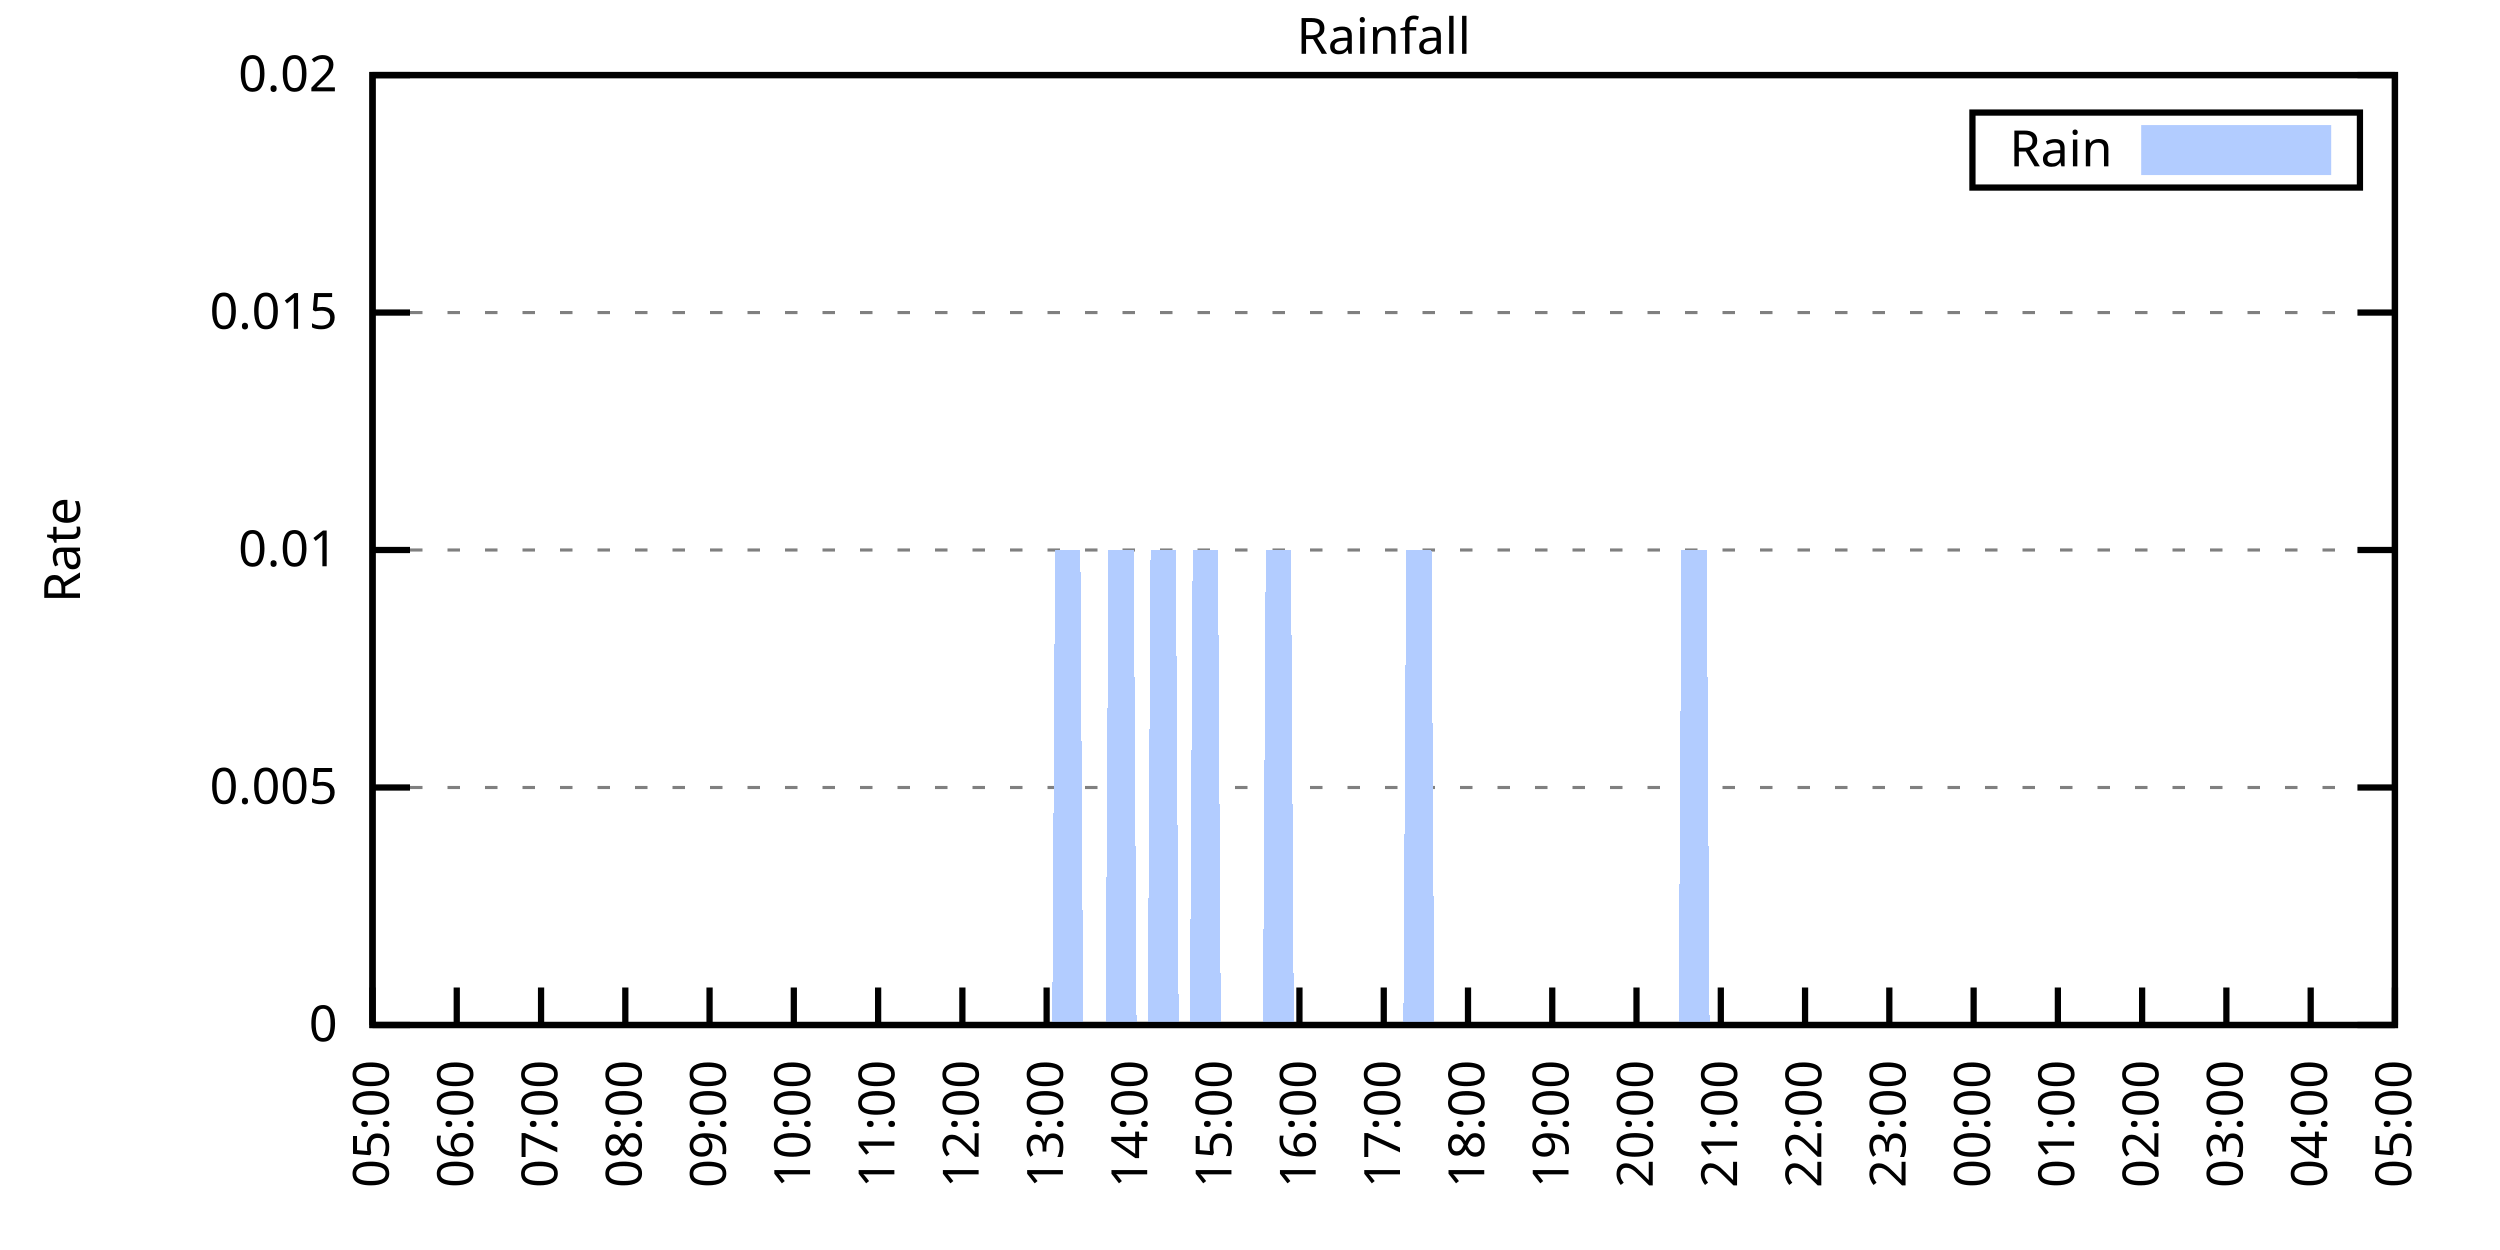
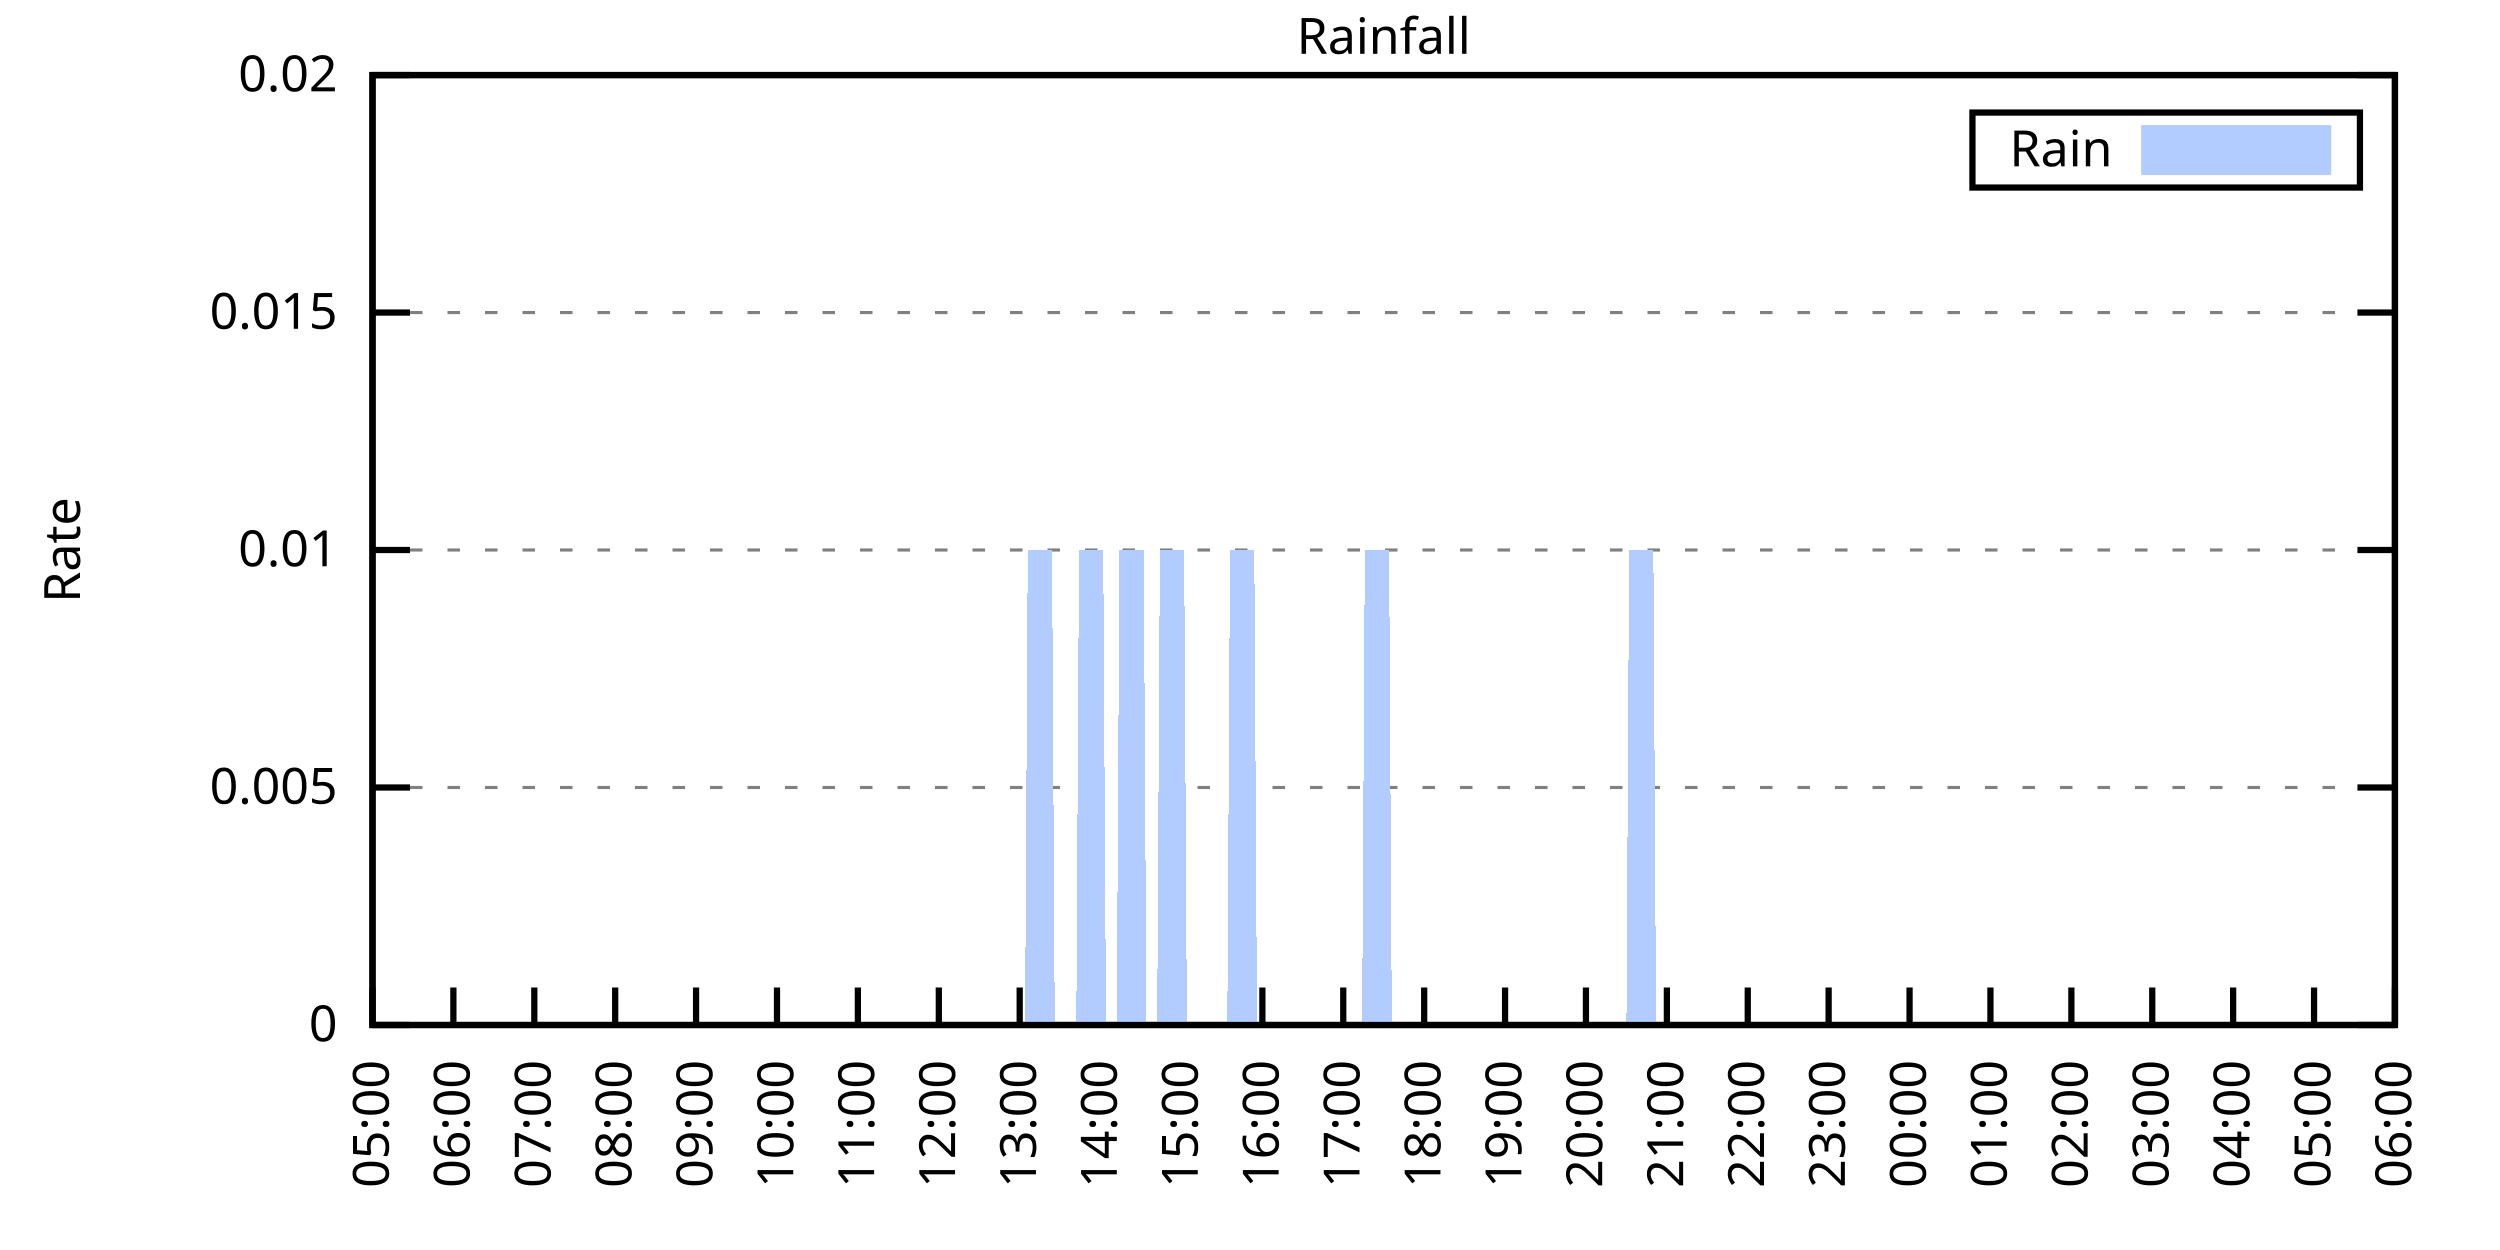
<svg xmlns="http://www.w3.org/2000/svg" xmlns:xlink="http://www.w3.org/1999/xlink" width="400" height="200" viewBox="0 0 400 200">
  <g id="gnuplot_canvas">
    <rect x="0" y="0" width="400" height="200" fill="none" />
    <defs>
      <circle id="gpDot" r="0.5" stroke-width="0.5" stroke="currentColor" />
      <path id="gpPt0" stroke-width="0.333" stroke="currentColor" d="M-1,0 h2 M0,-1 v2" />
      <path id="gpPt1" stroke-width="0.333" stroke="currentColor" d="M-1,-1 L1,1 M1,-1 L-1,1" />
      <path id="gpPt2" stroke-width="0.333" stroke="currentColor" d="M-1,0 L1,0 M0,-1 L0,1 M-1,-1 L1,1 M-1,1 L1,-1" />
      <rect id="gpPt3" stroke-width="0.333" stroke="currentColor" x="-1" y="-1" width="2" height="2" />
      <rect id="gpPt4" stroke-width="0.333" stroke="currentColor" fill="currentColor" x="-1" y="-1" width="2" height="2" />
      <circle id="gpPt5" stroke-width="0.333" stroke="currentColor" cx="0" cy="0" r="1" />
      <use xlink:href="#gpPt5" id="gpPt6" fill="currentColor" stroke="none" />
      <path id="gpPt7" stroke-width="0.333" stroke="currentColor" d="M0,-1.33 L-1.33,0.67 L1.33,0.67 z" />
      <use xlink:href="#gpPt7" id="gpPt8" fill="currentColor" stroke="none" />
      <use xlink:href="#gpPt7" id="gpPt9" stroke="currentColor" transform="rotate(180)" />
      <use xlink:href="#gpPt9" id="gpPt10" fill="currentColor" stroke="none" />
      <use xlink:href="#gpPt3" id="gpPt11" stroke="currentColor" transform="rotate(45)" />
      <use xlink:href="#gpPt11" id="gpPt12" fill="currentColor" stroke="none" />
      <path id="gpPt13" stroke-width="0.333" stroke="currentColor" d="M0,1.330 L1.265,0.411 L0.782,-1.067 L-0.782,-1.076 L-1.265,0.411 z" />
      <use xlink:href="#gpPt13" id="gpPt14" fill="currentColor" stroke="none" />
      <filter id="textbox" filterUnits="objectBoundingBox" x="0" y="0" height="1" width="1">
        <feFlood flood-color="white" flood-opacity="1" result="bgnd" />
        <feComposite in="SourceGraphic" in2="bgnd" operator="atop" />
      </filter>
      <filter id="greybox" filterUnits="objectBoundingBox" x="0" y="0" height="1" width="1">
        <feFlood flood-color="lightgrey" flood-opacity="1" result="grey" />
        <feComposite in="SourceGraphic" in2="grey" operator="atop" />
      </filter>
    </defs>
    <g fill="none" color="white" stroke="currentColor" stroke-width="1.00" stroke-linecap="butt" stroke-linejoin="miter">
</g>
    <g fill="none" color="black" stroke="currentColor" stroke-width="1.00" stroke-linecap="butt" stroke-linejoin="miter">
      <g stroke="none" shape-rendering="crispEdges">
        <polygon fill="rgb(255, 255, 255)" points="59.60,164.00 383.18,164.00 383.18,12.02 59.60,12.02 " />
      </g>
    </g>
    <g fill="none" color="black" stroke="currentColor" stroke-width="1.00" stroke-linecap="butt" stroke-linejoin="miter">
</g>
    <g fill="none" color="black" stroke="black" stroke-width="0.50" stroke-linecap="butt" stroke-linejoin="miter">
</g>
    <g fill="none" color="gray" stroke="currentColor" stroke-width="0.50" stroke-linecap="butt" stroke-linejoin="miter">
      <path stroke="gray" stroke-dasharray="2,4" class="gridline" d="M59.60,164.00 L383.19,164.00  " />
    </g>
    <g fill="none" color="gray" stroke="gray" stroke-width="1.00" stroke-linecap="butt" stroke-linejoin="miter">
</g>
    <g fill="none" color="black" stroke="currentColor" stroke-width="1.00" stroke-linecap="butt" stroke-linejoin="miter">
      <path stroke="black" d="M59.60,164.00 L65.60,164.00 M383.19,164.00 L377.19,164.00  " />
      <g transform="translate(54.00,166.60)" stroke="none" fill="black" font-family="Sans" font-size="8.00" text-anchor="end">
        <text>
          <tspan font-family="Sans"> 0</tspan>
        </text>
      </g>
    </g>
    <g fill="none" color="black" stroke="currentColor" stroke-width="1.00" stroke-linecap="butt" stroke-linejoin="miter">
</g>
    <g fill="none" color="black" stroke="black" stroke-width="0.50" stroke-linecap="butt" stroke-linejoin="miter">
</g>
    <g fill="none" color="gray" stroke="currentColor" stroke-width="0.50" stroke-linecap="butt" stroke-linejoin="miter">
      <path stroke="gray" stroke-dasharray="2,4" class="gridline" d="M59.60,126.00 L383.19,126.00  " />
    </g>
    <g fill="none" color="gray" stroke="gray" stroke-width="1.00" stroke-linecap="butt" stroke-linejoin="miter">
</g>
    <g fill="none" color="black" stroke="currentColor" stroke-width="1.00" stroke-linecap="butt" stroke-linejoin="miter">
      <path stroke="black" d="M59.60,126.00 L65.60,126.00 M383.19,126.00 L377.19,126.00  " />
      <g transform="translate(54.00,128.60)" stroke="none" fill="black" font-family="Sans" font-size="8.00" text-anchor="end">
        <text>
          <tspan font-family="Sans"> 0.005</tspan>
        </text>
      </g>
    </g>
    <g fill="none" color="black" stroke="currentColor" stroke-width="1.00" stroke-linecap="butt" stroke-linejoin="miter">
</g>
    <g fill="none" color="black" stroke="black" stroke-width="0.50" stroke-linecap="butt" stroke-linejoin="miter">
</g>
    <g fill="none" color="gray" stroke="currentColor" stroke-width="0.50" stroke-linecap="butt" stroke-linejoin="miter">
      <path stroke="gray" stroke-dasharray="2,4" class="gridline" d="M59.60,88.00 L383.19,88.00  " />
    </g>
    <g fill="none" color="gray" stroke="gray" stroke-width="1.00" stroke-linecap="butt" stroke-linejoin="miter">
</g>
    <g fill="none" color="black" stroke="currentColor" stroke-width="1.00" stroke-linecap="butt" stroke-linejoin="miter">
      <path stroke="black" d="M59.60,88.00 L65.60,88.00 M383.19,88.00 L377.19,88.00  " />
      <g transform="translate(54.00,90.60)" stroke="none" fill="black" font-family="Sans" font-size="8.00" text-anchor="end">
        <text>
          <tspan font-family="Sans"> 0.01</tspan>
        </text>
      </g>
    </g>
    <g fill="none" color="black" stroke="currentColor" stroke-width="1.00" stroke-linecap="butt" stroke-linejoin="miter">
</g>
    <g fill="none" color="black" stroke="black" stroke-width="0.50" stroke-linecap="butt" stroke-linejoin="miter">
</g>
    <g fill="none" color="gray" stroke="currentColor" stroke-width="0.50" stroke-linecap="butt" stroke-linejoin="miter">
      <path stroke="gray" stroke-dasharray="2,4" class="gridline" d="M59.60,50.01 L383.19,50.01  " />
    </g>
    <g fill="none" color="gray" stroke="gray" stroke-width="1.00" stroke-linecap="butt" stroke-linejoin="miter">
</g>
    <g fill="none" color="black" stroke="currentColor" stroke-width="1.00" stroke-linecap="butt" stroke-linejoin="miter">
      <path stroke="black" d="M59.60,50.01 L65.60,50.01 M383.19,50.01 L377.19,50.01  " />
      <g transform="translate(54.00,52.61)" stroke="none" fill="black" font-family="Sans" font-size="8.00" text-anchor="end">
        <text>
          <tspan font-family="Sans"> 0.015</tspan>
        </text>
      </g>
    </g>
    <g fill="none" color="black" stroke="currentColor" stroke-width="1.00" stroke-linecap="butt" stroke-linejoin="miter">
</g>
    <g fill="none" color="black" stroke="black" stroke-width="0.50" stroke-linecap="butt" stroke-linejoin="miter">
</g>
    <g fill="none" color="gray" stroke="currentColor" stroke-width="0.50" stroke-linecap="butt" stroke-linejoin="miter">
      <path stroke="gray" stroke-dasharray="2,4" class="gridline" d="M59.60,12.01 L383.19,12.01  " />
    </g>
    <g fill="none" color="gray" stroke="gray" stroke-width="1.00" stroke-linecap="butt" stroke-linejoin="miter">
</g>
    <g fill="none" color="black" stroke="currentColor" stroke-width="1.00" stroke-linecap="butt" stroke-linejoin="miter">
      <path stroke="black" d="M59.60,12.01 L65.60,12.01 M383.19,12.01 L377.19,12.01  " />
      <g transform="translate(54.00,14.61)" stroke="none" fill="black" font-family="Sans" font-size="8.00" text-anchor="end">
        <text>
          <tspan font-family="Sans"> 0.02</tspan>
        </text>
      </g>
    </g>
    <g fill="none" color="black" stroke="currentColor" stroke-width="1.00" stroke-linecap="butt" stroke-linejoin="miter">
      <path stroke="black" d="M59.60,164.00 L59.60,158.00  " />
      <g transform="translate(62.20,169.60) rotate(270.00)" stroke="none" fill="black" font-family="Sans" font-size="8.00" text-anchor="end">
        <text>
          <tspan font-family="Sans">05:00</tspan>
        </text>
      </g>
    </g>
    <g fill="none" color="black" stroke="currentColor" stroke-width="1.00" stroke-linecap="butt" stroke-linejoin="miter">
-       <path stroke="black" d="M73.08,164.00 L73.08,158.00  " />
-       <g transform="translate(75.68,169.60) rotate(270.00)" stroke="none" fill="black" font-family="Sans" font-size="8.00" text-anchor="end">
+       <path stroke="black" d="M72.54,164.00 L72.54,158.00  " />
+       <g transform="translate(75.14,169.60) rotate(270.00)" stroke="none" fill="black" font-family="Sans" font-size="8.00" text-anchor="end">
        <text>
          <tspan font-family="Sans">06:00</tspan>
        </text>
      </g>
    </g>
    <g fill="none" color="black" stroke="currentColor" stroke-width="1.00" stroke-linecap="butt" stroke-linejoin="miter">
-       <path stroke="black" d="M86.57,164.00 L86.57,158.00  " />
-       <g transform="translate(89.17,169.60) rotate(270.00)" stroke="none" fill="black" font-family="Sans" font-size="8.00" text-anchor="end">
+       <path stroke="black" d="M85.49,164.00 L85.49,158.00  " />
+       <g transform="translate(88.09,169.60) rotate(270.00)" stroke="none" fill="black" font-family="Sans" font-size="8.00" text-anchor="end">
        <text>
          <tspan font-family="Sans">07:00</tspan>
        </text>
      </g>
    </g>
    <g fill="none" color="black" stroke="currentColor" stroke-width="1.00" stroke-linecap="butt" stroke-linejoin="miter">
-       <path stroke="black" d="M100.05,164.00 L100.05,158.00  " />
-       <g transform="translate(102.65,169.60) rotate(270.00)" stroke="none" fill="black" font-family="Sans" font-size="8.00" text-anchor="end">
+       <path stroke="black" d="M98.43,164.00 L98.43,158.00  " />
+       <g transform="translate(101.03,169.60) rotate(270.00)" stroke="none" fill="black" font-family="Sans" font-size="8.00" text-anchor="end">
        <text>
          <tspan font-family="Sans">08:00</tspan>
        </text>
      </g>
    </g>
    <g fill="none" color="black" stroke="currentColor" stroke-width="1.00" stroke-linecap="butt" stroke-linejoin="miter">
-       <path stroke="black" d="M113.53,164.00 L113.53,158.00  " />
-       <g transform="translate(116.13,169.60) rotate(270.00)" stroke="none" fill="black" font-family="Sans" font-size="8.00" text-anchor="end">
+       <path stroke="black" d="M111.37,164.00 L111.37,158.00  " />
+       <g transform="translate(113.97,169.60) rotate(270.00)" stroke="none" fill="black" font-family="Sans" font-size="8.00" text-anchor="end">
        <text>
          <tspan font-family="Sans">09:00</tspan>
        </text>
      </g>
    </g>
    <g fill="none" color="black" stroke="currentColor" stroke-width="1.00" stroke-linecap="butt" stroke-linejoin="miter">
-       <path stroke="black" d="M127.01,164.00 L127.01,158.00  " />
-       <g transform="translate(129.61,169.60) rotate(270.00)" stroke="none" fill="black" font-family="Sans" font-size="8.00" text-anchor="end">
+       <path stroke="black" d="M124.32,164.00 L124.32,158.00  " />
+       <g transform="translate(126.92,169.60) rotate(270.00)" stroke="none" fill="black" font-family="Sans" font-size="8.00" text-anchor="end">
        <text>
          <tspan font-family="Sans">10:00</tspan>
        </text>
      </g>
    </g>
    <g fill="none" color="black" stroke="currentColor" stroke-width="1.00" stroke-linecap="butt" stroke-linejoin="miter">
-       <path stroke="black" d="M140.50,164.00 L140.50,158.00  " />
-       <g transform="translate(143.10,169.60) rotate(270.00)" stroke="none" fill="black" font-family="Sans" font-size="8.00" text-anchor="end">
+       <path stroke="black" d="M137.26,164.00 L137.26,158.00  " />
+       <g transform="translate(139.86,169.60) rotate(270.00)" stroke="none" fill="black" font-family="Sans" font-size="8.00" text-anchor="end">
        <text>
          <tspan font-family="Sans">11:00</tspan>
        </text>
      </g>
    </g>
    <g fill="none" color="black" stroke="currentColor" stroke-width="1.00" stroke-linecap="butt" stroke-linejoin="miter">
-       <path stroke="black" d="M153.98,164.00 L153.98,158.00  " />
-       <g transform="translate(156.58,169.60) rotate(270.00)" stroke="none" fill="black" font-family="Sans" font-size="8.00" text-anchor="end">
+       <path stroke="black" d="M150.21,164.00 L150.21,158.00  " />
+       <g transform="translate(152.81,169.60) rotate(270.00)" stroke="none" fill="black" font-family="Sans" font-size="8.00" text-anchor="end">
        <text>
          <tspan font-family="Sans">12:00</tspan>
        </text>
      </g>
    </g>
    <g fill="none" color="black" stroke="currentColor" stroke-width="1.00" stroke-linecap="butt" stroke-linejoin="miter">
-       <path stroke="black" d="M167.46,164.00 L167.46,158.00  " />
-       <g transform="translate(170.06,169.60) rotate(270.00)" stroke="none" fill="black" font-family="Sans" font-size="8.00" text-anchor="end">
+       <path stroke="black" d="M163.15,164.00 L163.15,158.00  " />
+       <g transform="translate(165.75,169.60) rotate(270.00)" stroke="none" fill="black" font-family="Sans" font-size="8.00" text-anchor="end">
        <text>
          <tspan font-family="Sans">13:00</tspan>
        </text>
      </g>
    </g>
    <g fill="none" color="black" stroke="currentColor" stroke-width="1.00" stroke-linecap="butt" stroke-linejoin="miter">
-       <path stroke="black" d="M180.95,164.00 L180.95,158.00  " />
-       <g transform="translate(183.55,169.60) rotate(270.00)" stroke="none" fill="black" font-family="Sans" font-size="8.00" text-anchor="end">
+       <path stroke="black" d="M176.09,164.00 L176.09,158.00  " />
+       <g transform="translate(178.69,169.60) rotate(270.00)" stroke="none" fill="black" font-family="Sans" font-size="8.00" text-anchor="end">
        <text>
          <tspan font-family="Sans">14:00</tspan>
        </text>
      </g>
    </g>
    <g fill="none" color="black" stroke="currentColor" stroke-width="1.00" stroke-linecap="butt" stroke-linejoin="miter">
-       <path stroke="black" d="M194.43,164.00 L194.43,158.00  " />
-       <g transform="translate(197.03,169.60) rotate(270.00)" stroke="none" fill="black" font-family="Sans" font-size="8.00" text-anchor="end">
+       <path stroke="black" d="M189.04,164.00 L189.04,158.00  " />
+       <g transform="translate(191.64,169.60) rotate(270.00)" stroke="none" fill="black" font-family="Sans" font-size="8.00" text-anchor="end">
        <text>
          <tspan font-family="Sans">15:00</tspan>
        </text>
      </g>
    </g>
    <g fill="none" color="black" stroke="currentColor" stroke-width="1.00" stroke-linecap="butt" stroke-linejoin="miter">
-       <path stroke="black" d="M207.91,164.00 L207.91,158.00  " />
-       <g transform="translate(210.51,169.60) rotate(270.00)" stroke="none" fill="black" font-family="Sans" font-size="8.00" text-anchor="end">
+       <path stroke="black" d="M201.98,164.00 L201.98,158.00  " />
+       <g transform="translate(204.58,169.60) rotate(270.00)" stroke="none" fill="black" font-family="Sans" font-size="8.00" text-anchor="end">
        <text>
          <tspan font-family="Sans">16:00</tspan>
        </text>
      </g>
    </g>
    <g fill="none" color="black" stroke="currentColor" stroke-width="1.00" stroke-linecap="butt" stroke-linejoin="miter">
-       <path stroke="black" d="M221.40,164.00 L221.40,158.00  " />
-       <g transform="translate(224.00,169.60) rotate(270.00)" stroke="none" fill="black" font-family="Sans" font-size="8.00" text-anchor="end">
+       <path stroke="black" d="M214.92,164.00 L214.92,158.00  " />
+       <g transform="translate(217.52,169.60) rotate(270.00)" stroke="none" fill="black" font-family="Sans" font-size="8.00" text-anchor="end">
        <text>
          <tspan font-family="Sans">17:00</tspan>
        </text>
      </g>
    </g>
    <g fill="none" color="black" stroke="currentColor" stroke-width="1.00" stroke-linecap="butt" stroke-linejoin="miter">
-       <path stroke="black" d="M234.88,164.00 L234.88,158.00  " />
-       <g transform="translate(237.48,169.60) rotate(270.00)" stroke="none" fill="black" font-family="Sans" font-size="8.00" text-anchor="end">
+       <path stroke="black" d="M227.87,164.00 L227.87,158.00  " />
+       <g transform="translate(230.47,169.60) rotate(270.00)" stroke="none" fill="black" font-family="Sans" font-size="8.00" text-anchor="end">
        <text>
          <tspan font-family="Sans">18:00</tspan>
        </text>
      </g>
    </g>
    <g fill="none" color="black" stroke="currentColor" stroke-width="1.00" stroke-linecap="butt" stroke-linejoin="miter">
-       <path stroke="black" d="M248.36,164.00 L248.36,158.00  " />
-       <g transform="translate(250.96,169.60) rotate(270.00)" stroke="none" fill="black" font-family="Sans" font-size="8.00" text-anchor="end">
+       <path stroke="black" d="M240.81,164.00 L240.81,158.00  " />
+       <g transform="translate(243.41,169.60) rotate(270.00)" stroke="none" fill="black" font-family="Sans" font-size="8.00" text-anchor="end">
        <text>
          <tspan font-family="Sans">19:00</tspan>
        </text>
      </g>
    </g>
    <g fill="none" color="black" stroke="currentColor" stroke-width="1.00" stroke-linecap="butt" stroke-linejoin="miter">
-       <path stroke="black" d="M261.84,164.00 L261.84,158.00  " />
-       <g transform="translate(264.44,169.60) rotate(270.00)" stroke="none" fill="black" font-family="Sans" font-size="8.00" text-anchor="end">
+       <path stroke="black" d="M253.75,164.00 L253.75,158.00  " />
+       <g transform="translate(256.35,169.60) rotate(270.00)" stroke="none" fill="black" font-family="Sans" font-size="8.00" text-anchor="end">
        <text>
          <tspan font-family="Sans">20:00</tspan>
        </text>
      </g>
    </g>
    <g fill="none" color="black" stroke="currentColor" stroke-width="1.00" stroke-linecap="butt" stroke-linejoin="miter">
-       <path stroke="black" d="M275.33,164.00 L275.33,158.00  " />
-       <g transform="translate(277.93,169.60) rotate(270.00)" stroke="none" fill="black" font-family="Sans" font-size="8.00" text-anchor="end">
+       <path stroke="black" d="M266.70,164.00 L266.70,158.00  " />
+       <g transform="translate(269.30,169.60) rotate(270.00)" stroke="none" fill="black" font-family="Sans" font-size="8.00" text-anchor="end">
        <text>
          <tspan font-family="Sans">21:00</tspan>
        </text>
      </g>
    </g>
    <g fill="none" color="black" stroke="currentColor" stroke-width="1.00" stroke-linecap="butt" stroke-linejoin="miter">
-       <path stroke="black" d="M288.81,164.00 L288.81,158.00  " />
-       <g transform="translate(291.41,169.60) rotate(270.00)" stroke="none" fill="black" font-family="Sans" font-size="8.00" text-anchor="end">
+       <path stroke="black" d="M279.64,164.00 L279.64,158.00  " />
+       <g transform="translate(282.24,169.60) rotate(270.00)" stroke="none" fill="black" font-family="Sans" font-size="8.00" text-anchor="end">
        <text>
          <tspan font-family="Sans">22:00</tspan>
        </text>
      </g>
    </g>
    <g fill="none" color="black" stroke="currentColor" stroke-width="1.00" stroke-linecap="butt" stroke-linejoin="miter">
-       <path stroke="black" d="M302.29,164.00 L302.29,158.00  " />
-       <g transform="translate(304.89,169.60) rotate(270.00)" stroke="none" fill="black" font-family="Sans" font-size="8.00" text-anchor="end">
+       <path stroke="black" d="M292.58,164.00 L292.58,158.00  " />
+       <g transform="translate(295.18,169.60) rotate(270.00)" stroke="none" fill="black" font-family="Sans" font-size="8.00" text-anchor="end">
        <text>
          <tspan font-family="Sans">23:00</tspan>
        </text>
      </g>
    </g>
    <g fill="none" color="black" stroke="currentColor" stroke-width="1.00" stroke-linecap="butt" stroke-linejoin="miter">
-       <path stroke="black" d="M315.78,164.00 L315.78,158.00  " />
-       <g transform="translate(318.38,169.60) rotate(270.00)" stroke="none" fill="black" font-family="Sans" font-size="8.00" text-anchor="end">
+       <path stroke="black" d="M305.53,164.00 L305.53,158.00  " />
+       <g transform="translate(308.13,169.60) rotate(270.00)" stroke="none" fill="black" font-family="Sans" font-size="8.00" text-anchor="end">
        <text>
          <tspan font-family="Sans">00:00</tspan>
        </text>
      </g>
    </g>
    <g fill="none" color="black" stroke="currentColor" stroke-width="1.00" stroke-linecap="butt" stroke-linejoin="miter">
-       <path stroke="black" d="M329.26,164.00 L329.26,158.00  " />
-       <g transform="translate(331.86,169.60) rotate(270.00)" stroke="none" fill="black" font-family="Sans" font-size="8.00" text-anchor="end">
+       <path stroke="black" d="M318.47,164.00 L318.47,158.00  " />
+       <g transform="translate(321.07,169.60) rotate(270.00)" stroke="none" fill="black" font-family="Sans" font-size="8.00" text-anchor="end">
        <text>
          <tspan font-family="Sans">01:00</tspan>
        </text>
      </g>
    </g>
    <g fill="none" color="black" stroke="currentColor" stroke-width="1.00" stroke-linecap="butt" stroke-linejoin="miter">
-       <path stroke="black" d="M342.74,164.00 L342.74,158.00  " />
-       <g transform="translate(345.34,169.60) rotate(270.00)" stroke="none" fill="black" font-family="Sans" font-size="8.00" text-anchor="end">
+       <path stroke="black" d="M331.42,164.00 L331.42,158.00  " />
+       <g transform="translate(334.02,169.60) rotate(270.00)" stroke="none" fill="black" font-family="Sans" font-size="8.00" text-anchor="end">
        <text>
          <tspan font-family="Sans">02:00</tspan>
        </text>
      </g>
    </g>
    <g fill="none" color="black" stroke="currentColor" stroke-width="1.00" stroke-linecap="butt" stroke-linejoin="miter">
-       <path stroke="black" d="M356.22,164.00 L356.22,158.00  " />
-       <g transform="translate(358.82,169.60) rotate(270.00)" stroke="none" fill="black" font-family="Sans" font-size="8.00" text-anchor="end">
+       <path stroke="black" d="M344.36,164.00 L344.36,158.00  " />
+       <g transform="translate(346.96,169.60) rotate(270.00)" stroke="none" fill="black" font-family="Sans" font-size="8.00" text-anchor="end">
        <text>
          <tspan font-family="Sans">03:00</tspan>
        </text>
      </g>
    </g>
    <g fill="none" color="black" stroke="currentColor" stroke-width="1.00" stroke-linecap="butt" stroke-linejoin="miter">
-       <path stroke="black" d="M369.71,164.00 L369.71,158.00  " />
-       <g transform="translate(372.31,169.60) rotate(270.00)" stroke="none" fill="black" font-family="Sans" font-size="8.00" text-anchor="end">
+       <path stroke="black" d="M357.30,164.00 L357.30,158.00  " />
+       <g transform="translate(359.90,169.60) rotate(270.00)" stroke="none" fill="black" font-family="Sans" font-size="8.00" text-anchor="end">
        <text>
          <tspan font-family="Sans">04:00</tspan>
+         </text>
+       </g>
+     </g>
+     <g fill="none" color="black" stroke="currentColor" stroke-width="1.00" stroke-linecap="butt" stroke-linejoin="miter">
+       <path stroke="black" d="M370.25,164.00 L370.25,158.00  " />
+       <g transform="translate(372.85,169.60) rotate(270.00)" stroke="none" fill="black" font-family="Sans" font-size="8.00" text-anchor="end">
+         <text>
+           <tspan font-family="Sans">05:00</tspan>
        </text>
      </g>
    </g>
    <g fill="none" color="black" stroke="currentColor" stroke-width="1.00" stroke-linecap="butt" stroke-linejoin="miter">
      <path stroke="black" d="M383.19,164.00 L383.19,158.00  " />
      <g transform="translate(385.79,169.60) rotate(270.00)" stroke="none" fill="black" font-family="Sans" font-size="8.00" text-anchor="end">
        <text>
-           <tspan font-family="Sans">05:00</tspan>
+           <tspan font-family="Sans">06:00</tspan>
        </text>
      </g>
    </g>
    <g fill="none" color="black" stroke="currentColor" stroke-width="1.00" stroke-linecap="butt" stroke-linejoin="miter">
</g>
    <g fill="none" color="black" stroke="currentColor" stroke-width="1.00" stroke-linecap="butt" stroke-linejoin="miter">
      <path stroke="black" d="M59.60,12.01 L59.60,164.00 L383.19,164.00 L383.19,12.01 L59.60,12.01 Z  " />
    </g>
    <g fill="none" color="black" stroke="currentColor" stroke-width="1.00" stroke-linecap="butt" stroke-linejoin="miter">
</g>
    <g fill="none" color="black" stroke="currentColor" stroke-width="1.00" stroke-linecap="butt" stroke-linejoin="miter">
      <path stroke="black" d="M315.59,30.01 L315.59,18.01 L377.59,18.01 L377.59,30.01 L315.59,30.01 Z  " />
    </g>
    <g id="Rainfall_plot_1">
      <g fill="none" color="white" stroke="black" stroke-width="2.00" stroke-linecap="butt" stroke-linejoin="miter">
</g>
      <g fill="none" color="black" stroke="currentColor" stroke-width="2.00" stroke-linecap="butt" stroke-linejoin="miter">
        <g transform="translate(337.99,26.61)" stroke="none" fill="black" font-family="Sans" font-size="8.00" text-anchor="end">
          <text>
            <tspan font-family="Sans">Rain</tspan>
          </text>
        </g>
      </g>
      <g fill="none" color="black" stroke="currentColor" stroke-width="2.00" stroke-linecap="butt" stroke-linejoin="miter">
        <g stroke="none" shape-rendering="crispEdges">
          <polygon fill="rgb(178, 204, 255)" points="343.59,27.01 371.99,27.01 371.99,21.01 343.59,21.01 " />
        </g>
        <path stroke="rgb(178, 204, 255)" d="M343.59,27.01 L371.99,27.01 L371.99,21.01 L343.59,21.01 L343.59,27.01 Z  " />
      </g>
      <g fill="none" color="black" stroke="currentColor" stroke-width="2.00" stroke-linecap="butt" stroke-linejoin="miter">
        <g stroke="none" shape-rendering="crispEdges">
-           <polygon fill="rgb(178, 204, 255)" points="60.05,164.00 60.50,164.00 60.95,164.00 61.40,164.00 61.85,164.00 62.30,164.00 62.75,164.00 63.20,164.00 63.64,164.00 64.09,164.00 64.54,164.00 64.99,164.00 65.44,164.00 65.89,164.00 66.34,164.00 66.79,164.00 67.24,164.00 67.69,164.00 68.14,164.00 68.59,164.00 69.04,164.00 69.49,164.00 69.94,164.00 70.39,164.00 70.84,164.00 71.29,164.00 71.73,164.00 72.18,164.00 72.63,164.00 73.08,164.00 73.53,164.00 73.98,164.00 74.43,164.00 74.88,164.00 75.33,164.00 75.78,164.00 76.23,164.00 76.68,164.00 77.13,164.00 77.58,164.00 78.03,164.00 78.48,164.00 78.93,164.00 79.37,164.00 79.82,164.00 80.27,164.00 80.72,164.00 81.17,164.00 81.62,164.00 82.07,164.00 82.52,164.00 82.97,164.00 83.42,164.00 83.87,164.00 84.32,164.00 84.77,164.00 85.22,164.00 85.67,164.00 86.12,164.00 86.57,164.00 87.02,164.00 87.46,164.00 87.91,164.00 88.36,164.00 88.81,164.00 89.26,164.00 89.71,164.00 90.16,164.00 90.61,164.00 91.06,164.00 91.51,164.00 91.96,164.00 92.41,164.00 92.86,164.00 93.31,164.00 93.76,164.00 94.21,164.00 94.66,164.00 95.11,164.00 95.55,164.00 96.00,164.00 96.45,164.00 96.90,164.00 97.35,164.00 97.80,164.00 98.25,164.00 98.70,164.00 99.15,164.00 99.60,164.00 100.05,164.00 100.50,164.00 100.95,164.00 101.40,164.00 101.85,164.00 102.30,164.00 102.75,164.00 103.19,164.00 103.64,164.00 104.09,164.00 104.54,164.00 104.99,164.00 105.44,164.00 105.89,164.00 106.34,164.00 106.79,164.00 107.24,164.00 107.69,164.00 108.14,164.00 108.59,164.00 109.04,164.00 109.49,164.00 109.94,164.00 110.39,164.00 110.84,164.00 111.28,164.00 111.73,164.00 112.18,164.00 112.63,164.00 113.08,164.00 113.53,164.00 113.98,164.00 114.43,164.00 114.88,164.00 115.33,164.00 115.78,164.00 116.23,164.00 116.68,164.00 117.13,164.00 117.58,164.00 118.03,164.00 118.48,164.00 118.92,164.00 119.37,164.00 119.82,164.00 120.27,164.00 120.72,164.00 121.17,164.00 121.62,164.00 122.07,164.00 122.52,164.00 122.97,164.00 123.42,164.00 123.87,164.00 124.32,164.00 124.77,164.00 125.22,164.00 125.67,164.00 126.12,164.00 126.57,164.00 127.01,164.00 127.46,164.00 127.91,164.00 128.36,164.00 128.81,164.00 129.26,164.00 129.71,164.00 130.16,164.00 130.61,164.00 131.06,164.00 131.51,164.00 131.96,164.00 132.41,164.00 132.86,164.00 133.31,164.00 133.76,164.00 134.21,164.00 134.65,164.00 135.10,164.00 135.55,164.00 136.00,164.00 136.45,164.00 136.90,164.00 137.35,164.00 137.80,164.00 138.25,164.00 138.70,164.00 139.15,164.00 139.60,164.00 140.05,164.00 140.50,164.00 140.95,164.00 141.40,164.00 141.85,164.00 142.30,164.00 142.74,164.00 143.19,164.00 143.64,164.00 144.09,164.00 144.54,164.00 144.99,164.00 145.44,164.00 145.89,164.00 146.34,164.00 146.79,164.00 147.24,164.00 147.69,164.00 148.14,164.00 148.59,164.00 149.04,164.00 149.49,164.00 149.94,164.00 150.38,164.00 150.83,164.00 151.28,164.00 151.73,164.00 152.18,164.00 152.63,164.00 153.08,164.00 153.53,164.00 153.98,164.00 154.43,164.00 154.88,164.00 155.33,164.00 155.78,164.00 156.23,164.00 156.68,164.00 157.13,164.00 157.58,164.00 158.03,164.00 158.47,164.00 158.92,164.00 159.37,164.00 159.82,164.00 160.27,164.00 160.72,164.00 161.17,164.00 161.62,164.00 162.07,164.00 162.52,164.00 162.97,164.00 163.42,164.00 163.87,164.00 164.32,164.00 164.77,164.00 165.22,164.00 165.67,164.00 166.12,164.00 166.56,164.00 167.01,164.00 167.46,164.00 167.91,164.00 168.36,164.00 168.81,88.00 169.26,88.00 169.71,88.00 170.16,88.00 170.61,88.00 171.06,88.00 171.51,88.00 171.96,88.00 172.41,88.00 172.86,88.00 173.31,164.00 173.76,164.00 174.20,164.00 174.65,164.00 175.10,164.00 175.55,164.00 176.00,164.00 176.45,164.00 176.90,164.00 177.35,88.00 177.80,88.00 178.25,88.00 178.70,88.00 179.15,88.00 179.60,88.00 180.05,88.00 180.50,88.00 180.95,88.00 181.40,88.00 181.85,164.00 182.29,164.00 182.74,164.00 183.19,164.00 183.64,164.00 184.09,88.00 184.54,88.00 184.99,88.00 185.44,88.00 185.89,88.00 186.34,88.00 186.79,88.00 187.24,88.00 187.69,88.00 188.14,88.00 188.59,164.00 189.04,164.00 189.49,164.00 189.93,164.00 190.38,164.00 190.83,88.00 191.28,88.00 191.73,88.00 192.18,88.00 192.63,88.00 193.08,88.00 193.53,88.00 193.98,88.00 194.43,88.00 194.88,88.00 195.33,164.00 195.78,164.00 196.23,164.00 196.68,164.00 197.13,164.00 197.58,164.00 198.02,164.00 198.47,164.00 198.92,164.00 199.37,164.00 199.82,164.00 200.27,164.00 200.72,164.00 201.17,164.00 201.62,164.00 202.07,164.00 202.52,88.00 202.97,88.00 203.42,88.00 203.87,88.00 204.32,88.00 204.77,88.00 205.22,88.00 205.66,88.00 206.11,88.00 206.56,88.00 207.01,164.00 207.46,164.00 207.91,164.00 208.36,164.00 208.81,164.00 209.26,164.00 209.71,164.00 210.16,164.00 210.61,164.00 211.06,164.00 211.51,164.00 211.96,164.00 212.41,164.00 212.86,164.00 213.31,164.00 213.75,164.00 214.20,164.00 214.65,164.00 215.10,164.00 215.55,164.00 216.00,164.00 216.45,164.00 216.90,164.00 217.35,164.00 217.80,164.00 218.25,164.00 218.70,164.00 219.15,164.00 219.60,164.00 220.05,164.00 220.50,164.00 220.95,164.00 221.40,164.00 221.84,164.00 222.29,164.00 222.74,164.00 223.19,164.00 223.64,164.00 224.09,164.00 224.54,164.00 224.99,88.00 225.44,88.00 225.89,88.00 226.34,88.00 226.79,88.00 227.24,88.00 227.69,88.00 228.14,88.00 228.59,88.00 229.04,88.00 229.48,164.00 229.93,164.00 230.38,164.00 230.83,164.00 231.28,164.00 231.73,164.00 232.18,164.00 232.63,164.00 233.08,164.00 233.53,164.00 233.98,164.00 234.43,164.00 234.88,164.00 235.33,164.00 235.78,164.00 236.23,164.00 236.68,164.00 237.13,164.00 237.57,164.00 238.02,164.00 238.47,164.00 238.92,164.00 239.37,164.00 239.82,164.00 240.27,164.00 240.72,164.00 241.17,164.00 241.62,164.00 242.07,164.00 242.52,164.00 242.97,164.00 243.42,164.00 243.87,164.00 244.32,164.00 244.77,164.00 245.21,164.00 245.66,164.00 246.11,164.00 246.56,164.00 247.01,164.00 247.46,164.00 247.91,164.00 248.36,164.00 248.81,164.00 249.26,164.00 249.71,164.00 250.16,164.00 250.61,164.00 251.06,164.00 251.51,164.00 251.96,164.00 252.41,164.00 252.86,164.00 253.30,164.00 253.75,164.00 254.20,164.00 254.65,164.00 255.10,164.00 255.55,164.00 256.00,164.00 256.45,164.00 256.90,164.00 257.35,164.00 257.80,164.00 258.25,164.00 258.70,164.00 259.15,164.00 259.60,164.00 260.05,164.00 260.50,164.00 260.94,164.00 261.39,164.00 261.84,164.00 262.29,164.00 262.74,164.00 263.19,164.00 263.64,164.00 264.09,164.00 264.54,164.00 264.99,164.00 265.44,164.00 265.89,164.00 266.34,164.00 266.79,164.00 267.24,164.00 267.69,164.00 268.14,164.00 268.59,164.00 269.03,88.00 269.48,88.00 269.93,88.00 270.38,88.00 270.83,88.00 271.28,88.00 271.73,88.00 272.18,88.00 272.63,88.00 273.08,88.00 273.53,164.00 273.98,164.00 274.43,164.00 274.88,164.00 275.33,164.00 275.78,164.00 276.23,164.00 276.67,164.00 277.12,164.00 277.57,164.00 278.02,164.00 278.47,164.00 278.92,164.00 279.37,164.00 279.82,164.00 280.27,164.00 280.72,164.00 281.17,164.00 281.62,164.00 282.07,164.00 282.52,164.00 282.97,164.00 283.42,164.00 283.87,164.00 284.32,164.00 284.76,164.00 285.21,164.00 285.66,164.00 286.11,164.00 286.56,164.00 287.01,164.00 287.46,164.00 287.91,164.00 288.36,164.00 288.81,164.00 289.26,164.00 289.71,164.00 290.16,164.00 290.61,164.00 291.06,164.00 291.51,164.00 291.96,164.00 292.41,164.00 292.85,164.00 293.30,164.00 293.75,164.00 294.20,164.00 294.65,164.00 295.10,164.00 295.55,164.00 296.00,164.00 296.45,164.00 296.90,164.00 297.35,164.00 297.80,164.00 298.25,164.00 298.70,164.00 299.15,164.00 299.60,164.00 300.05,164.00 300.49,164.00 300.94,164.00 301.39,164.00 301.84,164.00 302.29,164.00 302.74,164.00 303.19,164.00 303.64,164.00 304.09,164.00 304.54,164.00 304.99,164.00 305.44,164.00 305.89,164.00 306.34,164.00 306.79,164.00 307.24,164.00 307.69,164.00 308.14,164.00 308.58,164.00 309.03,164.00 309.48,164.00 309.93,164.00 310.38,164.00 310.83,164.00 311.28,164.00 311.73,164.00 312.18,164.00 312.63,164.00 313.08,164.00 313.53,164.00 313.98,164.00 314.43,164.00 314.88,164.00 315.33,164.00 315.78,164.00 316.22,164.00 316.67,164.00 317.12,164.00 317.57,164.00 318.02,164.00 318.47,164.00 318.92,164.00 319.37,164.00 319.82,164.00 320.27,164.00 320.72,164.00 321.17,164.00 321.62,164.00 322.07,164.00 322.52,164.00 322.97,164.00 323.42,164.00 323.87,164.00 324.31,164.00 324.76,164.00 325.21,164.00 325.66,164.00 326.11,164.00 326.56,164.00 327.01,164.00 327.46,164.00 327.91,164.00 328.36,164.00 328.81,164.00 329.26,164.00 329.71,164.00 330.16,164.00 330.61,164.00 331.06,164.00 331.51,164.00 331.95,164.00 332.40,164.00 332.85,164.00 333.30,164.00 333.75,164.00 334.20,164.00 334.65,164.00 335.10,164.00 335.55,164.00 336.00,164.00 336.45,164.00 336.90,164.00 337.35,164.00 337.80,164.00 338.25,164.00 338.70,164.00 339.15,164.00 339.60,164.00 340.04,164.00 340.49,164.00 340.94,164.00 341.39,164.00 341.84,164.00 342.29,164.00 342.74,164.00 343.19,164.00 343.64,164.00 344.09,164.00 344.54,164.00 344.99,164.00 345.44,164.00 345.89,164.00 346.34,164.00 346.79,164.00 347.24,164.00 347.68,164.00 348.13,164.00 348.58,164.00 349.03,164.00 349.48,164.00 349.93,164.00 350.38,164.00 350.83,164.00 351.28,164.00 351.73,164.00 352.18,164.00 352.63,164.00 353.08,164.00 353.53,164.00 353.98,164.00 354.43,164.00 354.88,164.00 355.33,164.00 355.77,164.00 356.22,164.00 356.67,164.00 357.12,164.00 357.57,164.00 358.02,164.00 358.47,164.00 358.92,164.00 359.37,164.00 359.82,164.00 360.27,164.00 360.72,164.00 361.17,164.00 361.62,164.00 362.07,164.00 362.52,164.00 362.97,164.00 363.42,164.00 363.86,164.00 364.31,164.00 364.76,164.00 365.21,164.00 365.66,164.00 366.11,164.00 366.56,164.00 367.01,164.00 367.46,164.00 367.91,164.00 368.36,164.00 368.81,164.00 369.26,164.00 369.71,164.00 370.16,164.00 370.61,164.00 371.06,164.00 371.50,164.00 371.95,164.00 372.40,164.00 372.85,164.00 373.30,164.00 373.75,164.00 374.20,164.00 374.65,164.00 375.10,164.00 375.55,164.00 376.00,164.00 376.45,164.00 376.90,164.00 377.35,164.00 377.80,164.00 378.25,164.00 378.70,164.00 379.15,164.00 379.59,164.00 380.04,164.00 380.49,164.00 380.94,164.00 381.39,164.00 381.84,164.00 382.29,164.00 382.74,164.00 383.19,164.00 383.19,164.00 60.05,164.00 " />
+           <polygon fill="rgb(178, 204, 255)" points="63.05,164.00 63.48,164.00 63.91,164.00 64.35,164.00 64.78,164.00 65.21,164.00 65.64,164.00 66.07,164.00 66.50,164.00 66.93,164.00 67.37,164.00 67.80,164.00 68.23,164.00 68.66,164.00 69.09,164.00 69.52,164.00 69.95,164.00 70.39,164.00 70.82,164.00 71.25,164.00 71.68,164.00 72.11,164.00 72.54,164.00 72.98,164.00 73.41,164.00 73.84,164.00 74.27,164.00 74.70,164.00 75.13,164.00 75.56,164.00 76.00,164.00 76.43,164.00 76.86,164.00 77.29,164.00 77.72,164.00 78.15,164.00 78.58,164.00 79.02,164.00 79.45,164.00 79.88,164.00 80.31,164.00 80.74,164.00 81.17,164.00 81.60,164.00 82.04,164.00 82.47,164.00 82.90,164.00 83.33,164.00 83.76,164.00 84.19,164.00 84.62,164.00 85.06,164.00 85.49,164.00 85.92,164.00 86.35,164.00 86.78,164.00 87.21,164.00 87.64,164.00 88.08,164.00 88.51,164.00 88.94,164.00 89.37,164.00 89.80,164.00 90.23,164.00 90.66,164.00 91.10,164.00 91.53,164.00 91.96,164.00 92.39,164.00 92.82,164.00 93.25,164.00 93.68,164.00 94.12,164.00 94.55,164.00 94.98,164.00 95.41,164.00 95.84,164.00 96.27,164.00 96.70,164.00 97.14,164.00 97.57,164.00 98.00,164.00 98.43,164.00 98.86,164.00 99.29,164.00 99.73,164.00 100.16,164.00 100.59,164.00 101.02,164.00 101.45,164.00 101.88,164.00 102.31,164.00 102.75,164.00 103.18,164.00 103.61,164.00 104.04,164.00 104.47,164.00 104.90,164.00 105.33,164.00 105.77,164.00 106.20,164.00 106.63,164.00 107.06,164.00 107.49,164.00 107.92,164.00 108.35,164.00 108.79,164.00 109.22,164.00 109.65,164.00 110.08,164.00 110.51,164.00 110.94,164.00 111.37,164.00 111.81,164.00 112.24,164.00 112.67,164.00 113.10,164.00 113.53,164.00 113.96,164.00 114.39,164.00 114.83,164.00 115.26,164.00 115.69,164.00 116.12,164.00 116.55,164.00 116.98,164.00 117.41,164.00 117.85,164.00 118.28,164.00 118.71,164.00 119.14,164.00 119.57,164.00 120.00,164.00 120.43,164.00 120.87,164.00 121.30,164.00 121.73,164.00 122.16,164.00 122.59,164.00 123.02,164.00 123.46,164.00 123.89,164.00 124.32,164.00 124.75,164.00 125.18,164.00 125.61,164.00 126.04,164.00 126.48,164.00 126.91,164.00 127.34,164.00 127.77,164.00 128.20,164.00 128.63,164.00 129.06,164.00 129.50,164.00 129.93,164.00 130.36,164.00 130.79,164.00 131.22,164.00 131.65,164.00 132.08,164.00 132.52,164.00 132.95,164.00 133.38,164.00 133.81,164.00 134.24,164.00 134.67,164.00 135.10,164.00 135.54,164.00 135.97,164.00 136.40,164.00 136.83,164.00 137.26,164.00 137.69,164.00 138.12,164.00 138.56,164.00 138.99,164.00 139.42,164.00 139.85,164.00 140.28,164.00 140.71,164.00 141.14,164.00 141.58,164.00 142.01,164.00 142.44,164.00 142.87,164.00 143.30,164.00 143.73,164.00 144.16,164.00 144.60,164.00 145.03,164.00 145.46,164.00 145.89,164.00 146.32,164.00 146.75,164.00 147.19,164.00 147.62,164.00 148.05,164.00 148.48,164.00 148.91,164.00 149.34,164.00 149.77,164.00 150.21,164.00 150.64,164.00 151.07,164.00 151.50,164.00 151.93,164.00 152.36,164.00 152.79,164.00 153.23,164.00 153.66,164.00 154.09,164.00 154.52,164.00 154.95,164.00 155.38,164.00 155.81,164.00 156.25,164.00 156.68,164.00 157.11,164.00 157.54,164.00 157.97,164.00 158.40,164.00 158.83,164.00 159.27,164.00 159.70,164.00 160.13,164.00 160.56,164.00 160.99,164.00 161.42,164.00 161.85,164.00 162.29,164.00 162.72,164.00 163.15,164.00 163.58,164.00 164.01,164.00 164.44,88.00 164.87,88.00 165.31,88.00 165.74,88.00 166.17,88.00 166.60,88.00 167.03,88.00 167.46,88.00 167.89,88.00 168.33,88.00 168.76,164.00 169.19,164.00 169.62,164.00 170.05,164.00 170.48,164.00 170.91,164.00 171.35,164.00 171.78,164.00 172.21,164.00 172.64,88.00 173.07,88.00 173.50,88.00 173.94,88.00 174.37,88.00 174.80,88.00 175.23,88.00 175.66,88.00 176.09,88.00 176.52,88.00 176.96,164.00 177.39,164.00 177.82,164.00 178.25,164.00 178.68,164.00 179.11,88.00 179.54,88.00 179.98,88.00 180.41,88.00 180.84,88.00 181.27,88.00 181.70,88.00 182.13,88.00 182.56,88.00 183.00,88.00 183.43,164.00 183.86,164.00 184.29,164.00 184.72,164.00 185.15,164.00 185.58,88.00 186.02,88.00 186.45,88.00 186.88,88.00 187.31,88.00 187.74,88.00 188.17,88.00 188.60,88.00 189.04,88.00 189.47,88.00 189.90,164.00 190.33,164.00 190.76,164.00 191.19,164.00 191.62,164.00 192.06,164.00 192.49,164.00 192.92,164.00 193.35,164.00 193.78,164.00 194.21,164.00 194.64,164.00 195.08,164.00 195.51,164.00 195.94,164.00 196.37,164.00 196.80,88.00 197.23,88.00 197.67,88.00 198.10,88.00 198.53,88.00 198.96,88.00 199.39,88.00 199.82,88.00 200.25,88.00 200.69,88.00 201.12,164.00 201.55,164.00 201.98,164.00 202.41,164.00 202.84,164.00 203.27,164.00 203.71,164.00 204.14,164.00 204.57,164.00 205.00,164.00 205.43,164.00 205.86,164.00 206.29,164.00 206.73,164.00 207.16,164.00 207.59,164.00 208.02,164.00 208.45,164.00 208.88,164.00 209.31,164.00 209.75,164.00 210.18,164.00 210.61,164.00 211.04,164.00 211.47,164.00 211.90,164.00 212.33,164.00 212.77,164.00 213.20,164.00 213.63,164.00 214.06,164.00 214.49,164.00 214.92,164.00 215.35,164.00 215.79,164.00 216.22,164.00 216.65,164.00 217.08,164.00 217.51,164.00 217.94,164.00 218.37,88.00 218.81,88.00 219.24,88.00 219.67,88.00 220.10,88.00 220.53,88.00 220.96,88.00 221.40,88.00 221.83,88.00 222.26,88.00 222.69,164.00 223.12,164.00 223.55,164.00 223.98,164.00 224.42,164.00 224.85,164.00 225.28,164.00 225.71,164.00 226.14,164.00 226.57,164.00 227.00,164.00 227.44,164.00 227.87,164.00 228.30,164.00 228.73,164.00 229.16,164.00 229.59,164.00 230.02,164.00 230.46,164.00 230.89,164.00 231.32,164.00 231.75,164.00 232.18,164.00 232.61,164.00 233.04,164.00 233.48,164.00 233.91,164.00 234.34,164.00 234.77,164.00 235.20,164.00 235.63,164.00 236.06,164.00 236.50,164.00 236.93,164.00 237.36,164.00 237.79,164.00 238.22,164.00 238.65,164.00 239.08,164.00 239.52,164.00 239.95,164.00 240.38,164.00 240.81,164.00 241.24,164.00 241.67,164.00 242.10,164.00 242.54,164.00 242.97,164.00 243.40,164.00 243.83,164.00 244.26,164.00 244.69,164.00 245.12,164.00 245.56,164.00 245.99,164.00 246.42,164.00 246.85,164.00 247.28,164.00 247.71,164.00 248.15,164.00 248.58,164.00 249.01,164.00 249.44,164.00 249.87,164.00 250.30,164.00 250.73,164.00 251.17,164.00 251.60,164.00 252.03,164.00 252.46,164.00 252.89,164.00 253.32,164.00 253.75,164.00 254.19,164.00 254.62,164.00 255.05,164.00 255.48,164.00 255.91,164.00 256.34,164.00 256.77,164.00 257.21,164.00 257.64,164.00 258.07,164.00 258.50,164.00 258.93,164.00 259.36,164.00 259.79,164.00 260.23,164.00 260.66,88.00 261.09,88.00 261.52,88.00 261.95,88.00 262.38,88.00 262.81,88.00 263.25,88.00 263.68,88.00 264.11,88.00 264.54,88.00 264.97,164.00 265.40,164.00 265.83,164.00 266.27,164.00 266.70,164.00 267.13,164.00 267.56,164.00 267.99,164.00 268.42,164.00 268.85,164.00 269.29,164.00 269.72,164.00 270.15,164.00 270.58,164.00 271.01,164.00 271.44,164.00 271.88,164.00 272.31,164.00 272.74,164.00 273.17,164.00 273.60,164.00 274.03,164.00 274.46,164.00 274.90,164.00 275.33,164.00 275.76,164.00 276.19,164.00 276.62,164.00 277.05,164.00 277.48,164.00 277.92,164.00 278.35,164.00 278.78,164.00 279.21,164.00 279.64,164.00 280.07,164.00 280.50,164.00 280.94,164.00 281.37,164.00 281.80,164.00 282.23,164.00 282.66,164.00 283.09,164.00 283.52,164.00 283.96,164.00 284.39,164.00 284.82,164.00 285.25,164.00 285.68,164.00 286.11,164.00 286.54,164.00 286.98,164.00 287.41,164.00 287.84,164.00 288.27,164.00 288.70,164.00 289.13,164.00 289.56,164.00 290.00,164.00 290.43,164.00 290.86,164.00 291.29,164.00 291.72,164.00 292.15,164.00 292.58,164.00 293.02,164.00 293.45,164.00 293.88,164.00 294.31,164.00 294.74,164.00 295.17,164.00 295.60,164.00 296.04,164.00 296.47,164.00 296.90,164.00 297.33,164.00 297.76,164.00 298.19,164.00 298.63,164.00 299.06,164.00 299.49,164.00 299.92,164.00 300.35,164.00 300.78,164.00 301.21,164.00 301.65,164.00 302.08,164.00 302.51,164.00 302.94,164.00 303.37,164.00 303.80,164.00 304.23,164.00 304.67,164.00 305.10,164.00 305.53,164.00 305.96,164.00 306.39,164.00 306.82,164.00 307.25,164.00 307.69,164.00 308.12,164.00 308.55,164.00 308.98,164.00 309.41,164.00 309.84,164.00 310.27,164.00 310.71,164.00 311.14,164.00 311.57,164.00 312.00,164.00 312.43,164.00 312.86,164.00 313.29,164.00 313.73,164.00 314.16,164.00 314.59,164.00 315.02,164.00 315.45,164.00 315.88,164.00 316.31,164.00 316.75,164.00 317.18,164.00 317.61,164.00 318.04,164.00 318.47,164.00 318.90,164.00 319.33,164.00 319.77,164.00 320.20,164.00 320.63,164.00 321.06,164.00 321.49,164.00 321.92,164.00 322.36,164.00 322.79,164.00 323.22,164.00 323.65,164.00 324.08,164.00 324.51,164.00 324.94,164.00 325.38,164.00 325.81,164.00 326.24,164.00 326.67,164.00 327.10,164.00 327.53,164.00 327.96,164.00 328.40,164.00 328.83,164.00 329.26,164.00 329.69,164.00 330.12,164.00 330.55,164.00 330.98,164.00 331.42,164.00 331.85,164.00 332.28,164.00 332.71,164.00 333.14,164.00 333.57,164.00 334.00,164.00 334.44,164.00 334.87,164.00 335.30,164.00 335.73,164.00 336.16,164.00 336.59,164.00 337.02,164.00 337.46,164.00 337.89,164.00 338.32,164.00 338.75,164.00 339.18,164.00 339.61,164.00 340.04,164.00 340.48,164.00 340.91,164.00 341.34,164.00 341.77,164.00 342.20,164.00 342.63,164.00 343.06,164.00 343.50,164.00 343.93,164.00 344.36,164.00 344.79,164.00 345.22,164.00 345.65,164.00 346.09,164.00 346.52,164.00 346.95,164.00 347.38,164.00 347.81,164.00 348.24,164.00 348.67,164.00 349.11,164.00 349.54,164.00 349.97,164.00 350.40,164.00 350.83,164.00 351.26,164.00 351.69,164.00 352.13,164.00 352.56,164.00 352.99,164.00 353.42,164.00 353.85,164.00 354.28,164.00 354.71,164.00 355.15,164.00 355.58,164.00 356.01,164.00 356.44,164.00 356.87,164.00 357.30,164.00 357.73,164.00 358.17,164.00 358.60,164.00 359.03,164.00 359.46,164.00 359.89,164.00 360.32,164.00 360.75,164.00 361.19,164.00 361.62,164.00 362.05,164.00 362.48,164.00 362.91,164.00 363.34,164.00 363.77,164.00 364.21,164.00 364.64,164.00 365.07,164.00 365.50,164.00 365.93,164.00 366.36,164.00 366.79,164.00 367.23,164.00 367.66,164.00 368.09,164.00 368.52,164.00 368.95,164.00 369.38,164.00 369.81,164.00 370.25,164.00 370.68,164.00 371.11,164.00 371.54,164.00 371.97,164.00 372.40,164.00 372.84,164.00 373.27,164.00 373.27,164.00 63.05,164.00 " />
        </g>
      </g>
    </g>
    <g fill="none" color="black" stroke="currentColor" stroke-width="2.00" stroke-linecap="butt" stroke-linejoin="miter">
</g>
    <g fill="none" color="black" stroke="black" stroke-width="1.00" stroke-linecap="butt" stroke-linejoin="miter">
</g>
    <g fill="none" color="black" stroke="currentColor" stroke-width="1.00" stroke-linecap="butt" stroke-linejoin="miter">
      <path stroke="black" d="M59.60,12.01 L59.60,164.00 L383.19,164.00 L383.19,12.01 L59.60,12.01 Z  " />
      <g transform="translate(12.80,88.01) rotate(270.00)" stroke="none" fill="black" font-family="Sans" font-size="8.00" text-anchor="middle">
        <text>
          <tspan font-family="Sans">Rate</tspan>
        </text>
      </g>
    </g>
    <g fill="none" color="black" stroke="currentColor" stroke-width="1.00" stroke-linecap="butt" stroke-linejoin="miter">
</g>
    <g fill="none" color="black" stroke="currentColor" stroke-width="1.00" stroke-linecap="butt" stroke-linejoin="miter">
      <g transform="translate(221.39,8.61)" stroke="none" fill="black" font-family="Sans" font-size="8.00" text-anchor="middle">
        <text>
          <tspan font-family="Sans">Rainfall</tspan>
        </text>
      </g>
    </g>
    <g fill="none" color="black" stroke="currentColor" stroke-width="1.00" stroke-linecap="butt" stroke-linejoin="miter">
</g>
  </g>
</svg>
